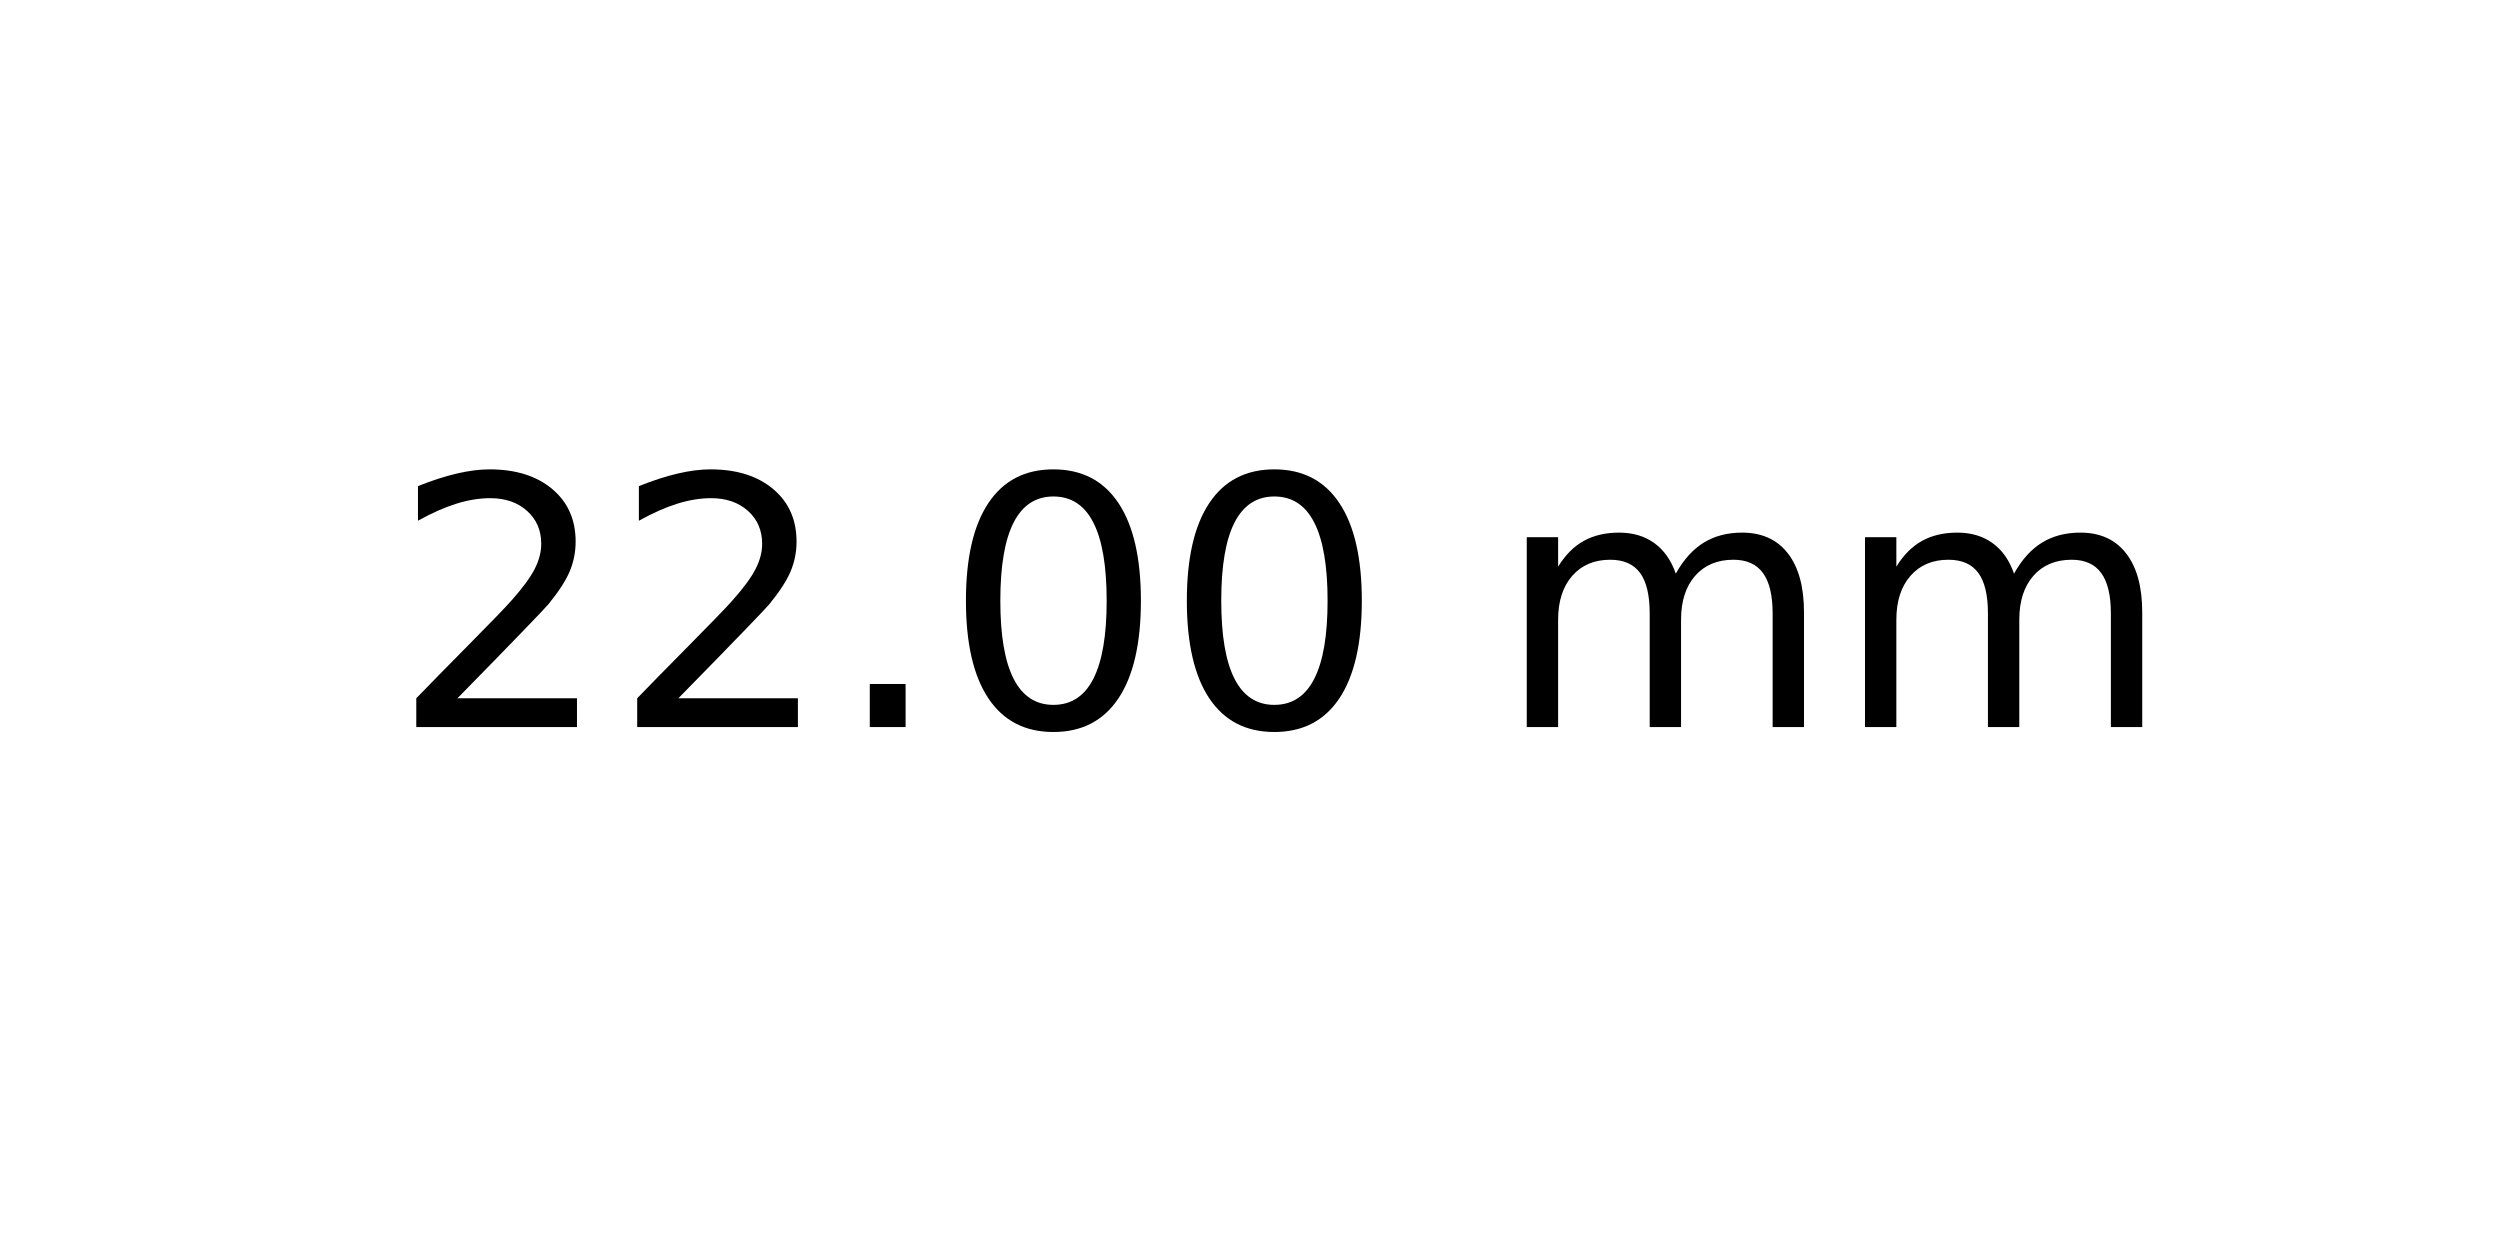
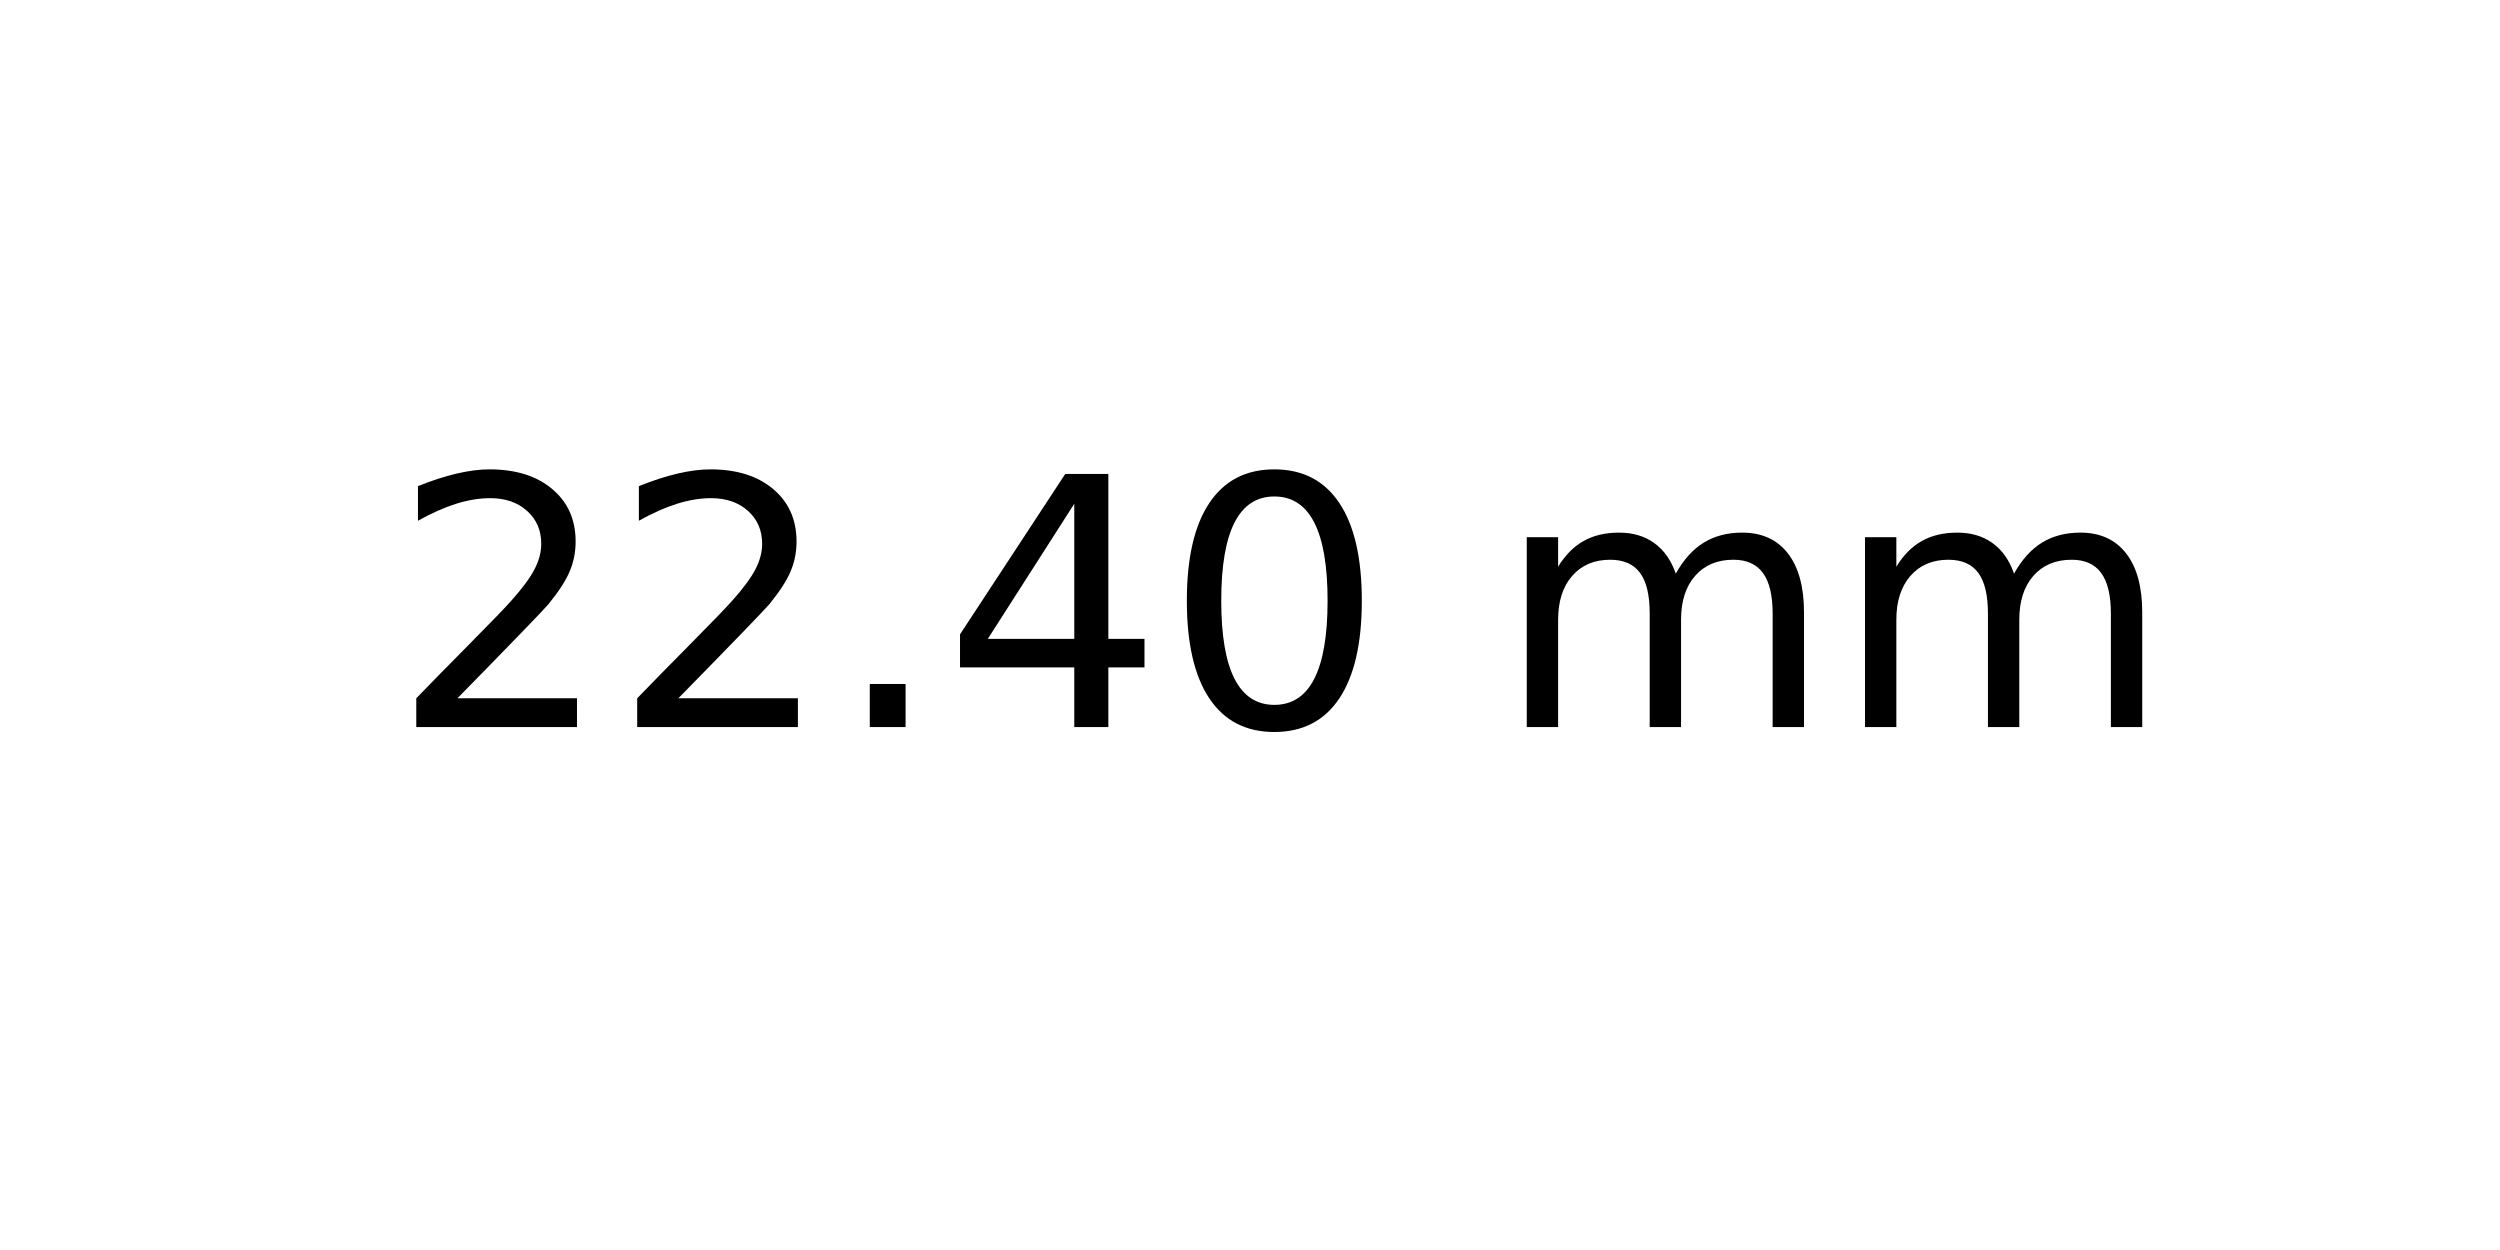
<svg xmlns="http://www.w3.org/2000/svg" xmlns:xlink="http://www.w3.org/1999/xlink" width="72pt" height="36pt" viewBox="0 0 72 36" version="1.1">
  <defs>
    <style type="text/css">*{stroke-linejoin: round; stroke-linecap: butt}</style>
  </defs>
  <g id="figure_1">
    <g id="axes_1">
      <g id="text_1">
        <g transform="translate(11.25625 20.93937) scale(0.1 -0.1)">
          <defs>
            <path id="DejaVuSans-32" d="M 1228 531  L 3431 531  L 3431 0  L 469 0  L 469 531  Q 828 903 1448 1529  Q 2069 2156 2228 2338  Q 2531 2678 2651 2914  Q 2772 3150 2772 3378  Q 2772 3750 2511 3984  Q 2250 4219 1831 4219  Q 1534 4219 1204 4116  Q 875 4013 500 3803  L 500 4441  Q 881 4594 1212 4672  Q 1544 4750 1819 4750  Q 2544 4750 2975 4387  Q 3406 4025 3406 3419  Q 3406 3131 3298 2873  Q 3191 2616 2906 2266  Q 2828 2175 2409 1742  Q 1991 1309 1228 531  z " transform="scale(0.015625)" />
            <path id="DejaVuSans-2e" d="M 684 794  L 1344 794  L 1344 0  L 684 0  L 684 794  z " transform="scale(0.015625)" />
+             <path id="DejaVuSans-34" d="M 2419 4116  L 825 1625  L 2419 1625  L 2419 4116  z M 2253 4666  L 3047 4666  L 3047 1625  L 3713 1625  L 3713 1100  L 3047 1100  L 3047 0  L 2419 0  L 2419 1100  L 313 1100  L 313 1709  L 2253 4666  z " transform="scale(0.015625)" />
            <path id="DejaVuSans-30" d="M 2034 4250  Q 1547 4250 1301 3770  Q 1056 3291 1056 2328  Q 1056 1369 1301 889  Q 1547 409 2034 409  Q 2525 409 2770 889  Q 3016 1369 3016 2328  Q 3016 3291 2770 3770  Q 2525 4250 2034 4250  z M 2034 4750  Q 2819 4750 3233 4129  Q 3647 3509 3647 2328  Q 3647 1150 3233 529  Q 2819 -91 2034 -91  Q 1250 -91 836 529  Q 422 1150 422 2328  Q 422 3509 836 4129  Q 1250 4750 2034 4750  z " transform="scale(0.015625)" />
            <path id="DejaVuSans-20" transform="scale(0.015625)" />
            <path id="DejaVuSans-6d" d="M 3328 2828  Q 3544 3216 3844 3400  Q 4144 3584 4550 3584  Q 5097 3584 5394 3201  Q 5691 2819 5691 2113  L 5691 0  L 5113 0  L 5113 2094  Q 5113 2597 4934 2840  Q 4756 3084 4391 3084  Q 3944 3084 3684 2787  Q 3425 2491 3425 1978  L 3425 0  L 2847 0  L 2847 2094  Q 2847 2600 2669 2842  Q 2491 3084 2119 3084  Q 1678 3084 1418 2786  Q 1159 2488 1159 1978  L 1159 0  L 581 0  L 581 3500  L 1159 3500  L 1159 2956  Q 1356 3278 1631 3431  Q 1906 3584 2284 3584  Q 2666 3584 2933 3390  Q 3200 3197 3328 2828  z " transform="scale(0.015625)" />
          </defs>
          <use xlink:href="#DejaVuSans-32" />
          <use xlink:href="#DejaVuSans-32" x="63.623" />
          <use xlink:href="#DejaVuSans-2e" x="127.246" />
-           <use xlink:href="#DejaVuSans-30" x="159.033" />
+           <use xlink:href="#DejaVuSans-34" x="159.033" />
          <use xlink:href="#DejaVuSans-30" x="222.656" />
          <use xlink:href="#DejaVuSans-20" x="286.279" />
          <use xlink:href="#DejaVuSans-6d" x="318.066" />
          <use xlink:href="#DejaVuSans-6d" x="415.479" />
        </g>
      </g>
    </g>
  </g>
</svg>
